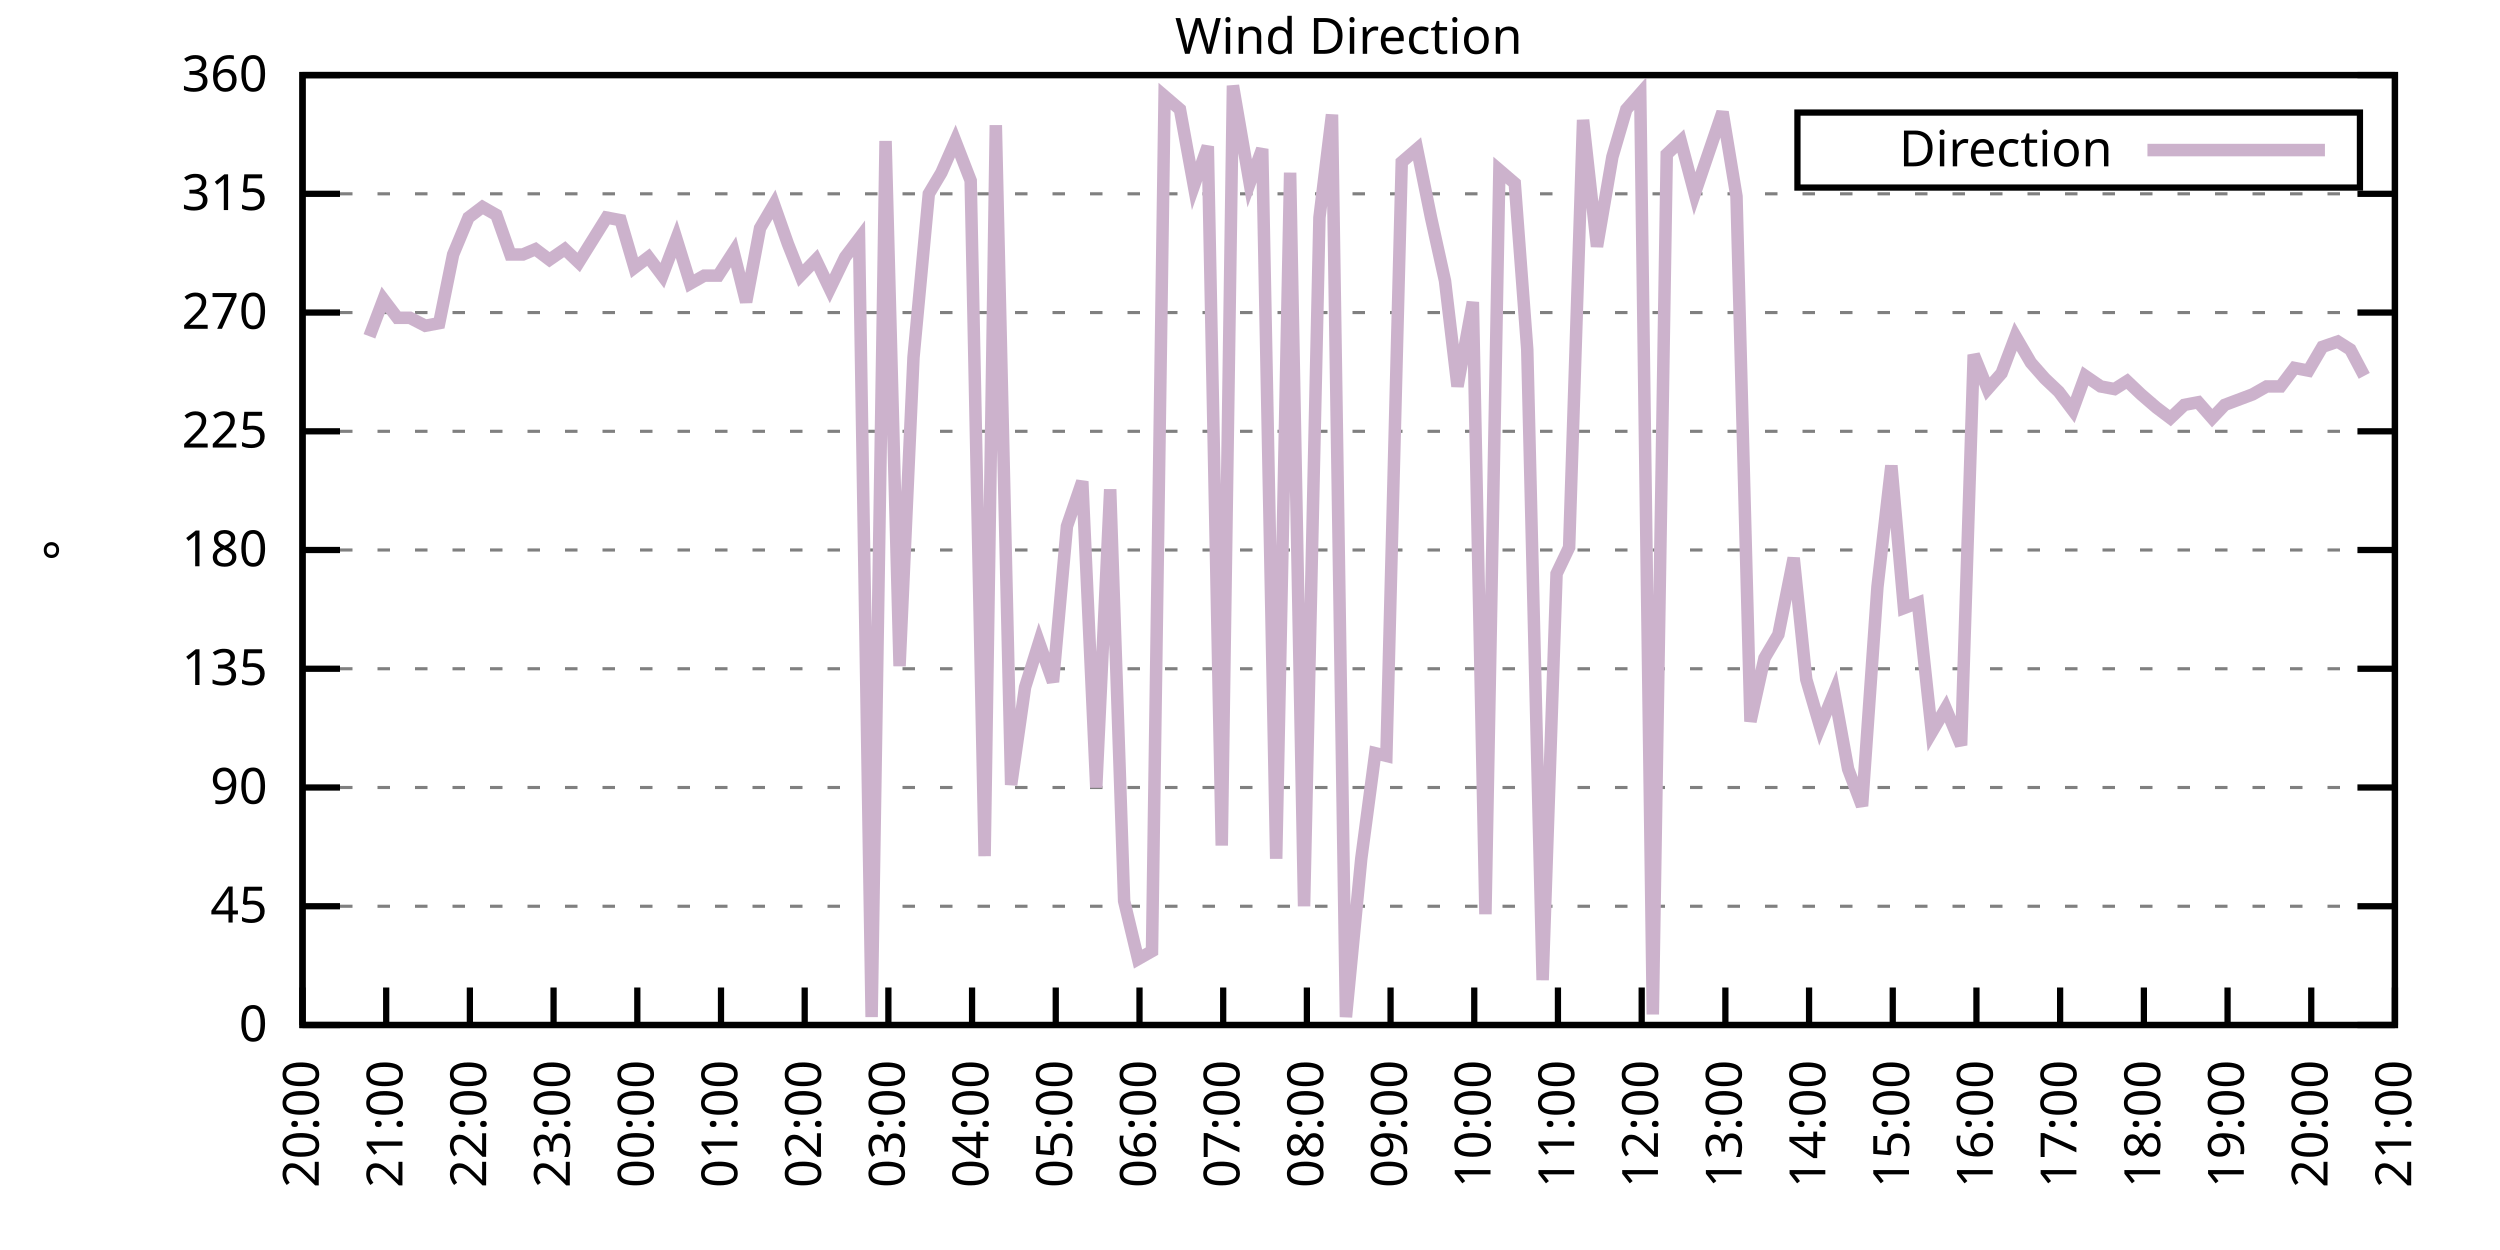
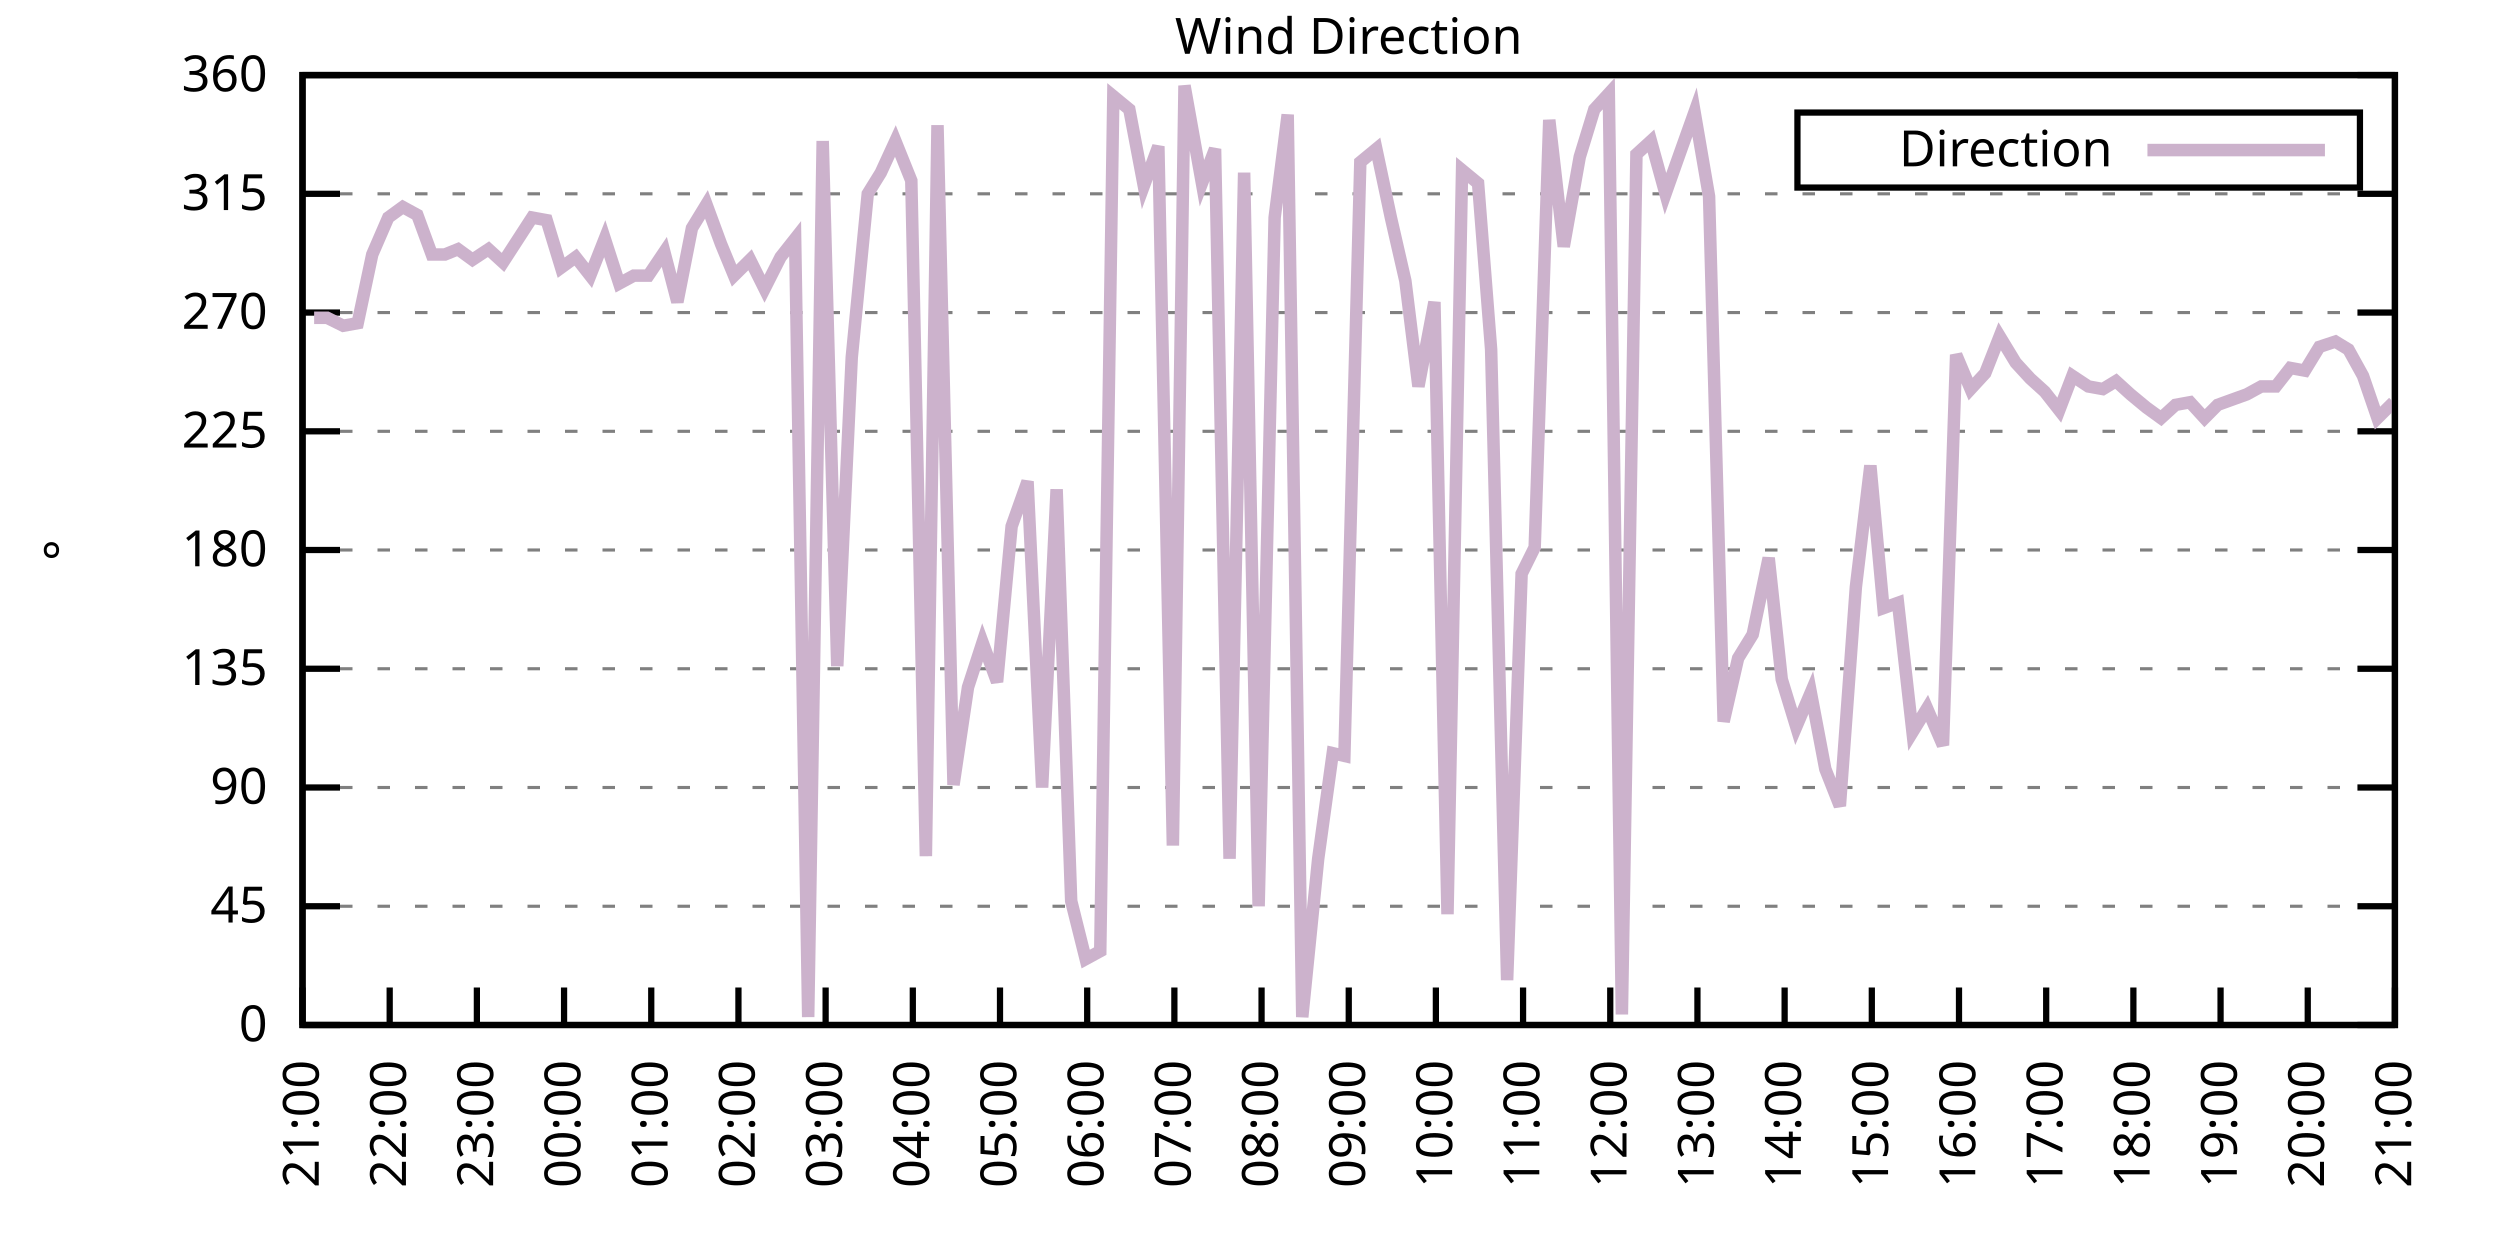
<svg xmlns="http://www.w3.org/2000/svg" xmlns:xlink="http://www.w3.org/1999/xlink" width="400" height="200" viewBox="0 0 400 200">
  <g id="gnuplot_canvas">
    <rect x="0" y="0" width="400" height="200" fill="none" />
    <defs>
      <circle id="gpDot" r="0.5" stroke-width="0.5" stroke="currentColor" />
      <path id="gpPt0" stroke-width="0.333" stroke="currentColor" d="M-1,0 h2 M0,-1 v2" />
      <path id="gpPt1" stroke-width="0.333" stroke="currentColor" d="M-1,-1 L1,1 M1,-1 L-1,1" />
      <path id="gpPt2" stroke-width="0.333" stroke="currentColor" d="M-1,0 L1,0 M0,-1 L0,1 M-1,-1 L1,1 M-1,1 L1,-1" />
      <rect id="gpPt3" stroke-width="0.333" stroke="currentColor" x="-1" y="-1" width="2" height="2" />
      <rect id="gpPt4" stroke-width="0.333" stroke="currentColor" fill="currentColor" x="-1" y="-1" width="2" height="2" />
      <circle id="gpPt5" stroke-width="0.333" stroke="currentColor" cx="0" cy="0" r="1" />
      <use xlink:href="#gpPt5" id="gpPt6" fill="currentColor" stroke="none" />
      <path id="gpPt7" stroke-width="0.333" stroke="currentColor" d="M0,-1.33 L-1.33,0.67 L1.33,0.67 z" />
      <use xlink:href="#gpPt7" id="gpPt8" fill="currentColor" stroke="none" />
      <use xlink:href="#gpPt7" id="gpPt9" stroke="currentColor" transform="rotate(180)" />
      <use xlink:href="#gpPt9" id="gpPt10" fill="currentColor" stroke="none" />
      <use xlink:href="#gpPt3" id="gpPt11" stroke="currentColor" transform="rotate(45)" />
      <use xlink:href="#gpPt11" id="gpPt12" fill="currentColor" stroke="none" />
      <path id="gpPt13" stroke-width="0.333" stroke="currentColor" d="M0,1.330 L1.265,0.411 L0.782,-1.067 L-0.782,-1.076 L-1.265,0.411 z" />
      <use xlink:href="#gpPt13" id="gpPt14" fill="currentColor" stroke="none" />
      <filter id="textbox" filterUnits="objectBoundingBox" x="0" y="0" height="1" width="1">
        <feFlood flood-color="white" flood-opacity="1" result="bgnd" />
        <feComposite in="SourceGraphic" in2="bgnd" operator="atop" />
      </filter>
      <filter id="greybox" filterUnits="objectBoundingBox" x="0" y="0" height="1" width="1">
        <feFlood flood-color="lightgrey" flood-opacity="1" result="grey" />
        <feComposite in="SourceGraphic" in2="grey" operator="atop" />
      </filter>
    </defs>
    <g fill="none" color="white" stroke="currentColor" stroke-width="1.00" stroke-linecap="butt" stroke-linejoin="miter">
</g>
    <g fill="none" color="black" stroke="currentColor" stroke-width="1.00" stroke-linecap="butt" stroke-linejoin="miter">
      <g stroke="none" shape-rendering="crispEdges">
        <polygon fill="rgb(255, 255, 255)" points="48.40,164.00 383.18,164.00 383.18,12.02 48.40,12.02 " />
      </g>
    </g>
    <g fill="none" color="black" stroke="currentColor" stroke-width="1.00" stroke-linecap="butt" stroke-linejoin="miter">
</g>
    <g fill="none" color="black" stroke="black" stroke-width="0.50" stroke-linecap="butt" stroke-linejoin="miter">
</g>
    <g fill="none" color="gray" stroke="currentColor" stroke-width="0.50" stroke-linecap="butt" stroke-linejoin="miter">
      <path stroke="gray" stroke-dasharray="2,4" class="gridline" d="M48.40,164.00 L383.19,164.00  " />
    </g>
    <g fill="none" color="gray" stroke="gray" stroke-width="1.00" stroke-linecap="butt" stroke-linejoin="miter">
</g>
    <g fill="none" color="black" stroke="currentColor" stroke-width="1.00" stroke-linecap="butt" stroke-linejoin="miter">
      <path stroke="black" d="M48.40,164.00 L54.40,164.00 M383.19,164.00 L377.19,164.00  " />
      <g transform="translate(42.80,166.60)" stroke="none" fill="black" font-family="Sans" font-size="8.00" text-anchor="end">
        <text>
          <tspan font-family="Sans"> 0</tspan>
        </text>
      </g>
    </g>
    <g fill="none" color="black" stroke="currentColor" stroke-width="1.00" stroke-linecap="butt" stroke-linejoin="miter">
</g>
    <g fill="none" color="black" stroke="black" stroke-width="0.50" stroke-linecap="butt" stroke-linejoin="miter">
</g>
    <g fill="none" color="gray" stroke="currentColor" stroke-width="0.50" stroke-linecap="butt" stroke-linejoin="miter">
      <path stroke="gray" stroke-dasharray="2,4" class="gridline" d="M48.40,145.00 L383.19,145.00  " />
    </g>
    <g fill="none" color="gray" stroke="gray" stroke-width="1.00" stroke-linecap="butt" stroke-linejoin="miter">
</g>
    <g fill="none" color="black" stroke="currentColor" stroke-width="1.00" stroke-linecap="butt" stroke-linejoin="miter">
      <path stroke="black" d="M48.40,145.00 L54.40,145.00 M383.19,145.00 L377.19,145.00  " />
      <g transform="translate(42.80,147.60)" stroke="none" fill="black" font-family="Sans" font-size="8.00" text-anchor="end">
        <text>
          <tspan font-family="Sans"> 45</tspan>
        </text>
      </g>
    </g>
    <g fill="none" color="black" stroke="currentColor" stroke-width="1.00" stroke-linecap="butt" stroke-linejoin="miter">
</g>
    <g fill="none" color="black" stroke="black" stroke-width="0.50" stroke-linecap="butt" stroke-linejoin="miter">
</g>
    <g fill="none" color="gray" stroke="currentColor" stroke-width="0.50" stroke-linecap="butt" stroke-linejoin="miter">
      <path stroke="gray" stroke-dasharray="2,4" class="gridline" d="M48.40,126.00 L383.19,126.00  " />
    </g>
    <g fill="none" color="gray" stroke="gray" stroke-width="1.00" stroke-linecap="butt" stroke-linejoin="miter">
</g>
    <g fill="none" color="black" stroke="currentColor" stroke-width="1.00" stroke-linecap="butt" stroke-linejoin="miter">
      <path stroke="black" d="M48.40,126.00 L54.40,126.00 M383.19,126.00 L377.19,126.00  " />
      <g transform="translate(42.80,128.60)" stroke="none" fill="black" font-family="Sans" font-size="8.00" text-anchor="end">
        <text>
          <tspan font-family="Sans"> 90</tspan>
        </text>
      </g>
    </g>
    <g fill="none" color="black" stroke="currentColor" stroke-width="1.00" stroke-linecap="butt" stroke-linejoin="miter">
</g>
    <g fill="none" color="black" stroke="black" stroke-width="0.50" stroke-linecap="butt" stroke-linejoin="miter">
</g>
    <g fill="none" color="gray" stroke="currentColor" stroke-width="0.50" stroke-linecap="butt" stroke-linejoin="miter">
      <path stroke="gray" stroke-dasharray="2,4" class="gridline" d="M48.40,107.00 L383.19,107.00  " />
    </g>
    <g fill="none" color="gray" stroke="gray" stroke-width="1.00" stroke-linecap="butt" stroke-linejoin="miter">
</g>
    <g fill="none" color="black" stroke="currentColor" stroke-width="1.00" stroke-linecap="butt" stroke-linejoin="miter">
      <path stroke="black" d="M48.40,107.00 L54.40,107.00 M383.19,107.00 L377.19,107.00  " />
      <g transform="translate(42.80,109.60)" stroke="none" fill="black" font-family="Sans" font-size="8.00" text-anchor="end">
        <text>
          <tspan font-family="Sans"> 135</tspan>
        </text>
      </g>
    </g>
    <g fill="none" color="black" stroke="currentColor" stroke-width="1.00" stroke-linecap="butt" stroke-linejoin="miter">
</g>
    <g fill="none" color="black" stroke="black" stroke-width="0.50" stroke-linecap="butt" stroke-linejoin="miter">
</g>
    <g fill="none" color="gray" stroke="currentColor" stroke-width="0.50" stroke-linecap="butt" stroke-linejoin="miter">
      <path stroke="gray" stroke-dasharray="2,4" class="gridline" d="M48.40,88.00 L383.19,88.00  " />
    </g>
    <g fill="none" color="gray" stroke="gray" stroke-width="1.00" stroke-linecap="butt" stroke-linejoin="miter">
</g>
    <g fill="none" color="black" stroke="currentColor" stroke-width="1.00" stroke-linecap="butt" stroke-linejoin="miter">
      <path stroke="black" d="M48.40,88.00 L54.40,88.00 M383.19,88.00 L377.19,88.00  " />
      <g transform="translate(42.80,90.60)" stroke="none" fill="black" font-family="Sans" font-size="8.00" text-anchor="end">
        <text>
          <tspan font-family="Sans"> 180</tspan>
        </text>
      </g>
    </g>
    <g fill="none" color="black" stroke="currentColor" stroke-width="1.00" stroke-linecap="butt" stroke-linejoin="miter">
</g>
    <g fill="none" color="black" stroke="black" stroke-width="0.50" stroke-linecap="butt" stroke-linejoin="miter">
</g>
    <g fill="none" color="gray" stroke="currentColor" stroke-width="0.50" stroke-linecap="butt" stroke-linejoin="miter">
      <path stroke="gray" stroke-dasharray="2,4" class="gridline" d="M48.40,69.01 L383.19,69.01  " />
    </g>
    <g fill="none" color="gray" stroke="gray" stroke-width="1.00" stroke-linecap="butt" stroke-linejoin="miter">
</g>
    <g fill="none" color="black" stroke="currentColor" stroke-width="1.00" stroke-linecap="butt" stroke-linejoin="miter">
      <path stroke="black" d="M48.40,69.01 L54.40,69.01 M383.19,69.01 L377.19,69.01  " />
      <g transform="translate(42.80,71.61)" stroke="none" fill="black" font-family="Sans" font-size="8.00" text-anchor="end">
        <text>
          <tspan font-family="Sans"> 225</tspan>
        </text>
      </g>
    </g>
    <g fill="none" color="black" stroke="currentColor" stroke-width="1.00" stroke-linecap="butt" stroke-linejoin="miter">
</g>
    <g fill="none" color="black" stroke="black" stroke-width="0.50" stroke-linecap="butt" stroke-linejoin="miter">
</g>
    <g fill="none" color="gray" stroke="currentColor" stroke-width="0.50" stroke-linecap="butt" stroke-linejoin="miter">
      <path stroke="gray" stroke-dasharray="2,4" class="gridline" d="M48.40,50.01 L383.19,50.01  " />
    </g>
    <g fill="none" color="gray" stroke="gray" stroke-width="1.00" stroke-linecap="butt" stroke-linejoin="miter">
</g>
    <g fill="none" color="black" stroke="currentColor" stroke-width="1.00" stroke-linecap="butt" stroke-linejoin="miter">
      <path stroke="black" d="M48.40,50.01 L54.40,50.01 M383.19,50.01 L377.19,50.01  " />
      <g transform="translate(42.80,52.61)" stroke="none" fill="black" font-family="Sans" font-size="8.00" text-anchor="end">
        <text>
          <tspan font-family="Sans"> 270</tspan>
        </text>
      </g>
    </g>
    <g fill="none" color="black" stroke="currentColor" stroke-width="1.00" stroke-linecap="butt" stroke-linejoin="miter">
</g>
    <g fill="none" color="black" stroke="black" stroke-width="0.50" stroke-linecap="butt" stroke-linejoin="miter">
</g>
    <g fill="none" color="gray" stroke="currentColor" stroke-width="0.50" stroke-linecap="butt" stroke-linejoin="miter">
      <path stroke="gray" stroke-dasharray="2,4" class="gridline" d="M48.40,31.01 L383.19,31.01  " />
    </g>
    <g fill="none" color="gray" stroke="gray" stroke-width="1.00" stroke-linecap="butt" stroke-linejoin="miter">
</g>
    <g fill="none" color="black" stroke="currentColor" stroke-width="1.00" stroke-linecap="butt" stroke-linejoin="miter">
      <path stroke="black" d="M48.40,31.01 L54.40,31.01 M383.19,31.01 L377.19,31.01  " />
      <g transform="translate(42.80,33.61)" stroke="none" fill="black" font-family="Sans" font-size="8.00" text-anchor="end">
        <text>
          <tspan font-family="Sans"> 315</tspan>
        </text>
      </g>
    </g>
    <g fill="none" color="black" stroke="currentColor" stroke-width="1.00" stroke-linecap="butt" stroke-linejoin="miter">
</g>
    <g fill="none" color="black" stroke="black" stroke-width="0.50" stroke-linecap="butt" stroke-linejoin="miter">
</g>
    <g fill="none" color="gray" stroke="currentColor" stroke-width="0.50" stroke-linecap="butt" stroke-linejoin="miter">
      <path stroke="gray" stroke-dasharray="2,4" class="gridline" d="M48.40,12.01 L383.19,12.01  " />
    </g>
    <g fill="none" color="gray" stroke="gray" stroke-width="1.00" stroke-linecap="butt" stroke-linejoin="miter">
</g>
    <g fill="none" color="black" stroke="currentColor" stroke-width="1.00" stroke-linecap="butt" stroke-linejoin="miter">
      <path stroke="black" d="M48.40,12.01 L54.40,12.01 M383.19,12.01 L377.19,12.01  " />
      <g transform="translate(42.80,14.61)" stroke="none" fill="black" font-family="Sans" font-size="8.00" text-anchor="end">
        <text>
          <tspan font-family="Sans"> 360</tspan>
        </text>
      </g>
    </g>
    <g fill="none" color="black" stroke="currentColor" stroke-width="1.00" stroke-linecap="butt" stroke-linejoin="miter">
      <path stroke="black" d="M48.40,164.00 L48.40,158.00  " />
      <g transform="translate(51.00,169.60) rotate(270.00)" stroke="none" fill="black" font-family="Sans" font-size="8.00" text-anchor="end">
        <text>
-           <tspan font-family="Sans">20:00</tspan>
-         </text>
-       </g>
-     </g>
-     <g fill="none" color="black" stroke="currentColor" stroke-width="1.00" stroke-linecap="butt" stroke-linejoin="miter">
-       <path stroke="black" d="M61.79,164.00 L61.79,158.00  " />
-       <g transform="translate(64.39,169.60) rotate(270.00)" stroke="none" fill="black" font-family="Sans" font-size="8.00" text-anchor="end">
-         <text>
          <tspan font-family="Sans">21:00</tspan>
        </text>
      </g>
    </g>
    <g fill="none" color="black" stroke="currentColor" stroke-width="1.00" stroke-linecap="butt" stroke-linejoin="miter">
-       <path stroke="black" d="M75.18,164.00 L75.18,158.00  " />
-       <g transform="translate(77.78,169.60) rotate(270.00)" stroke="none" fill="black" font-family="Sans" font-size="8.00" text-anchor="end">
+       <path stroke="black" d="M62.35,164.00 L62.35,158.00  " />
+       <g transform="translate(64.95,169.60) rotate(270.00)" stroke="none" fill="black" font-family="Sans" font-size="8.00" text-anchor="end">
        <text>
          <tspan font-family="Sans">22:00</tspan>
        </text>
      </g>
    </g>
    <g fill="none" color="black" stroke="currentColor" stroke-width="1.00" stroke-linecap="butt" stroke-linejoin="miter">
-       <path stroke="black" d="M88.57,164.00 L88.57,158.00  " />
-       <g transform="translate(91.17,169.60) rotate(270.00)" stroke="none" fill="black" font-family="Sans" font-size="8.00" text-anchor="end">
+       <path stroke="black" d="M76.30,164.00 L76.30,158.00  " />
+       <g transform="translate(78.90,169.60) rotate(270.00)" stroke="none" fill="black" font-family="Sans" font-size="8.00" text-anchor="end">
        <text>
          <tspan font-family="Sans">23:00</tspan>
        </text>
      </g>
    </g>
    <g fill="none" color="black" stroke="currentColor" stroke-width="1.00" stroke-linecap="butt" stroke-linejoin="miter">
-       <path stroke="black" d="M101.97,164.00 L101.97,158.00  " />
-       <g transform="translate(104.57,169.60) rotate(270.00)" stroke="none" fill="black" font-family="Sans" font-size="8.00" text-anchor="end">
+       <path stroke="black" d="M90.25,164.00 L90.25,158.00  " />
+       <g transform="translate(92.85,169.60) rotate(270.00)" stroke="none" fill="black" font-family="Sans" font-size="8.00" text-anchor="end">
        <text>
          <tspan font-family="Sans">00:00</tspan>
        </text>
      </g>
    </g>
    <g fill="none" color="black" stroke="currentColor" stroke-width="1.00" stroke-linecap="butt" stroke-linejoin="miter">
-       <path stroke="black" d="M115.36,164.00 L115.36,158.00  " />
-       <g transform="translate(117.96,169.60) rotate(270.00)" stroke="none" fill="black" font-family="Sans" font-size="8.00" text-anchor="end">
+       <path stroke="black" d="M104.20,164.00 L104.20,158.00  " />
+       <g transform="translate(106.80,169.60) rotate(270.00)" stroke="none" fill="black" font-family="Sans" font-size="8.00" text-anchor="end">
        <text>
          <tspan font-family="Sans">01:00</tspan>
        </text>
      </g>
    </g>
    <g fill="none" color="black" stroke="currentColor" stroke-width="1.00" stroke-linecap="butt" stroke-linejoin="miter">
-       <path stroke="black" d="M128.75,164.00 L128.75,158.00  " />
-       <g transform="translate(131.35,169.60) rotate(270.00)" stroke="none" fill="black" font-family="Sans" font-size="8.00" text-anchor="end">
+       <path stroke="black" d="M118.15,164.00 L118.15,158.00  " />
+       <g transform="translate(120.75,169.60) rotate(270.00)" stroke="none" fill="black" font-family="Sans" font-size="8.00" text-anchor="end">
        <text>
          <tspan font-family="Sans">02:00</tspan>
        </text>
      </g>
    </g>
    <g fill="none" color="black" stroke="currentColor" stroke-width="1.00" stroke-linecap="butt" stroke-linejoin="miter">
-       <path stroke="black" d="M142.14,164.00 L142.14,158.00  " />
-       <g transform="translate(144.74,169.60) rotate(270.00)" stroke="none" fill="black" font-family="Sans" font-size="8.00" text-anchor="end">
+       <path stroke="black" d="M132.10,164.00 L132.10,158.00  " />
+       <g transform="translate(134.70,169.60) rotate(270.00)" stroke="none" fill="black" font-family="Sans" font-size="8.00" text-anchor="end">
        <text>
          <tspan font-family="Sans">03:00</tspan>
        </text>
      </g>
    </g>
    <g fill="none" color="black" stroke="currentColor" stroke-width="1.00" stroke-linecap="butt" stroke-linejoin="miter">
-       <path stroke="black" d="M155.53,164.00 L155.53,158.00  " />
-       <g transform="translate(158.13,169.60) rotate(270.00)" stroke="none" fill="black" font-family="Sans" font-size="8.00" text-anchor="end">
+       <path stroke="black" d="M146.05,164.00 L146.05,158.00  " />
+       <g transform="translate(148.65,169.60) rotate(270.00)" stroke="none" fill="black" font-family="Sans" font-size="8.00" text-anchor="end">
        <text>
          <tspan font-family="Sans">04:00</tspan>
        </text>
      </g>
    </g>
    <g fill="none" color="black" stroke="currentColor" stroke-width="1.00" stroke-linecap="butt" stroke-linejoin="miter">
-       <path stroke="black" d="M168.92,164.00 L168.92,158.00  " />
-       <g transform="translate(171.52,169.60) rotate(270.00)" stroke="none" fill="black" font-family="Sans" font-size="8.00" text-anchor="end">
+       <path stroke="black" d="M160.00,164.00 L160.00,158.00  " />
+       <g transform="translate(162.60,169.60) rotate(270.00)" stroke="none" fill="black" font-family="Sans" font-size="8.00" text-anchor="end">
        <text>
          <tspan font-family="Sans">05:00</tspan>
        </text>
      </g>
    </g>
    <g fill="none" color="black" stroke="currentColor" stroke-width="1.00" stroke-linecap="butt" stroke-linejoin="miter">
-       <path stroke="black" d="M182.32,164.00 L182.32,158.00  " />
-       <g transform="translate(184.92,169.60) rotate(270.00)" stroke="none" fill="black" font-family="Sans" font-size="8.00" text-anchor="end">
+       <path stroke="black" d="M173.95,164.00 L173.95,158.00  " />
+       <g transform="translate(176.55,169.60) rotate(270.00)" stroke="none" fill="black" font-family="Sans" font-size="8.00" text-anchor="end">
        <text>
          <tspan font-family="Sans">06:00</tspan>
        </text>
      </g>
    </g>
    <g fill="none" color="black" stroke="currentColor" stroke-width="1.00" stroke-linecap="butt" stroke-linejoin="miter">
-       <path stroke="black" d="M195.71,164.00 L195.71,158.00  " />
-       <g transform="translate(198.31,169.60) rotate(270.00)" stroke="none" fill="black" font-family="Sans" font-size="8.00" text-anchor="end">
+       <path stroke="black" d="M187.90,164.00 L187.90,158.00  " />
+       <g transform="translate(190.50,169.60) rotate(270.00)" stroke="none" fill="black" font-family="Sans" font-size="8.00" text-anchor="end">
        <text>
          <tspan font-family="Sans">07:00</tspan>
        </text>
      </g>
    </g>
    <g fill="none" color="black" stroke="currentColor" stroke-width="1.00" stroke-linecap="butt" stroke-linejoin="miter">
-       <path stroke="black" d="M209.10,164.00 L209.10,158.00  " />
-       <g transform="translate(211.70,169.60) rotate(270.00)" stroke="none" fill="black" font-family="Sans" font-size="8.00" text-anchor="end">
+       <path stroke="black" d="M201.85,164.00 L201.85,158.00  " />
+       <g transform="translate(204.45,169.60) rotate(270.00)" stroke="none" fill="black" font-family="Sans" font-size="8.00" text-anchor="end">
        <text>
          <tspan font-family="Sans">08:00</tspan>
        </text>
      </g>
    </g>
    <g fill="none" color="black" stroke="currentColor" stroke-width="1.00" stroke-linecap="butt" stroke-linejoin="miter">
-       <path stroke="black" d="M222.49,164.00 L222.49,158.00  " />
-       <g transform="translate(225.09,169.60) rotate(270.00)" stroke="none" fill="black" font-family="Sans" font-size="8.00" text-anchor="end">
+       <path stroke="black" d="M215.80,164.00 L215.80,158.00  " />
+       <g transform="translate(218.40,169.60) rotate(270.00)" stroke="none" fill="black" font-family="Sans" font-size="8.00" text-anchor="end">
        <text>
          <tspan font-family="Sans">09:00</tspan>
        </text>
      </g>
    </g>
    <g fill="none" color="black" stroke="currentColor" stroke-width="1.00" stroke-linecap="butt" stroke-linejoin="miter">
-       <path stroke="black" d="M235.88,164.00 L235.88,158.00  " />
-       <g transform="translate(238.48,169.60) rotate(270.00)" stroke="none" fill="black" font-family="Sans" font-size="8.00" text-anchor="end">
+       <path stroke="black" d="M229.74,164.00 L229.74,158.00  " />
+       <g transform="translate(232.34,169.60) rotate(270.00)" stroke="none" fill="black" font-family="Sans" font-size="8.00" text-anchor="end">
        <text>
          <tspan font-family="Sans">10:00</tspan>
        </text>
      </g>
    </g>
    <g fill="none" color="black" stroke="currentColor" stroke-width="1.00" stroke-linecap="butt" stroke-linejoin="miter">
-       <path stroke="black" d="M249.27,164.00 L249.27,158.00  " />
-       <g transform="translate(251.87,169.60) rotate(270.00)" stroke="none" fill="black" font-family="Sans" font-size="8.00" text-anchor="end">
+       <path stroke="black" d="M243.69,164.00 L243.69,158.00  " />
+       <g transform="translate(246.29,169.60) rotate(270.00)" stroke="none" fill="black" font-family="Sans" font-size="8.00" text-anchor="end">
        <text>
          <tspan font-family="Sans">11:00</tspan>
        </text>
      </g>
    </g>
    <g fill="none" color="black" stroke="currentColor" stroke-width="1.00" stroke-linecap="butt" stroke-linejoin="miter">
-       <path stroke="black" d="M262.67,164.00 L262.67,158.00  " />
-       <g transform="translate(265.27,169.60) rotate(270.00)" stroke="none" fill="black" font-family="Sans" font-size="8.00" text-anchor="end">
+       <path stroke="black" d="M257.64,164.00 L257.64,158.00  " />
+       <g transform="translate(260.24,169.60) rotate(270.00)" stroke="none" fill="black" font-family="Sans" font-size="8.00" text-anchor="end">
        <text>
          <tspan font-family="Sans">12:00</tspan>
        </text>
      </g>
    </g>
    <g fill="none" color="black" stroke="currentColor" stroke-width="1.00" stroke-linecap="butt" stroke-linejoin="miter">
-       <path stroke="black" d="M276.06,164.00 L276.06,158.00  " />
-       <g transform="translate(278.66,169.60) rotate(270.00)" stroke="none" fill="black" font-family="Sans" font-size="8.00" text-anchor="end">
+       <path stroke="black" d="M271.59,164.00 L271.59,158.00  " />
+       <g transform="translate(274.19,169.60) rotate(270.00)" stroke="none" fill="black" font-family="Sans" font-size="8.00" text-anchor="end">
        <text>
          <tspan font-family="Sans">13:00</tspan>
        </text>
      </g>
    </g>
    <g fill="none" color="black" stroke="currentColor" stroke-width="1.00" stroke-linecap="butt" stroke-linejoin="miter">
-       <path stroke="black" d="M289.45,164.00 L289.45,158.00  " />
-       <g transform="translate(292.05,169.60) rotate(270.00)" stroke="none" fill="black" font-family="Sans" font-size="8.00" text-anchor="end">
+       <path stroke="black" d="M285.54,164.00 L285.54,158.00  " />
+       <g transform="translate(288.14,169.60) rotate(270.00)" stroke="none" fill="black" font-family="Sans" font-size="8.00" text-anchor="end">
        <text>
          <tspan font-family="Sans">14:00</tspan>
        </text>
      </g>
    </g>
    <g fill="none" color="black" stroke="currentColor" stroke-width="1.00" stroke-linecap="butt" stroke-linejoin="miter">
-       <path stroke="black" d="M302.84,164.00 L302.84,158.00  " />
-       <g transform="translate(305.44,169.60) rotate(270.00)" stroke="none" fill="black" font-family="Sans" font-size="8.00" text-anchor="end">
+       <path stroke="black" d="M299.49,164.00 L299.49,158.00  " />
+       <g transform="translate(302.09,169.60) rotate(270.00)" stroke="none" fill="black" font-family="Sans" font-size="8.00" text-anchor="end">
        <text>
          <tspan font-family="Sans">15:00</tspan>
        </text>
      </g>
    </g>
    <g fill="none" color="black" stroke="currentColor" stroke-width="1.00" stroke-linecap="butt" stroke-linejoin="miter">
-       <path stroke="black" d="M316.23,164.00 L316.23,158.00  " />
-       <g transform="translate(318.83,169.60) rotate(270.00)" stroke="none" fill="black" font-family="Sans" font-size="8.00" text-anchor="end">
+       <path stroke="black" d="M313.44,164.00 L313.44,158.00  " />
+       <g transform="translate(316.04,169.60) rotate(270.00)" stroke="none" fill="black" font-family="Sans" font-size="8.00" text-anchor="end">
        <text>
          <tspan font-family="Sans">16:00</tspan>
        </text>
      </g>
    </g>
    <g fill="none" color="black" stroke="currentColor" stroke-width="1.00" stroke-linecap="butt" stroke-linejoin="miter">
-       <path stroke="black" d="M329.62,164.00 L329.62,158.00  " />
-       <g transform="translate(332.22,169.60) rotate(270.00)" stroke="none" fill="black" font-family="Sans" font-size="8.00" text-anchor="end">
+       <path stroke="black" d="M327.39,164.00 L327.39,158.00  " />
+       <g transform="translate(329.99,169.60) rotate(270.00)" stroke="none" fill="black" font-family="Sans" font-size="8.00" text-anchor="end">
        <text>
          <tspan font-family="Sans">17:00</tspan>
        </text>
      </g>
    </g>
    <g fill="none" color="black" stroke="currentColor" stroke-width="1.00" stroke-linecap="butt" stroke-linejoin="miter">
-       <path stroke="black" d="M343.02,164.00 L343.02,158.00  " />
-       <g transform="translate(345.62,169.60) rotate(270.00)" stroke="none" fill="black" font-family="Sans" font-size="8.00" text-anchor="end">
+       <path stroke="black" d="M341.34,164.00 L341.34,158.00  " />
+       <g transform="translate(343.94,169.60) rotate(270.00)" stroke="none" fill="black" font-family="Sans" font-size="8.00" text-anchor="end">
        <text>
          <tspan font-family="Sans">18:00</tspan>
        </text>
      </g>
    </g>
    <g fill="none" color="black" stroke="currentColor" stroke-width="1.00" stroke-linecap="butt" stroke-linejoin="miter">
-       <path stroke="black" d="M356.41,164.00 L356.41,158.00  " />
-       <g transform="translate(359.01,169.60) rotate(270.00)" stroke="none" fill="black" font-family="Sans" font-size="8.00" text-anchor="end">
+       <path stroke="black" d="M355.29,164.00 L355.29,158.00  " />
+       <g transform="translate(357.89,169.60) rotate(270.00)" stroke="none" fill="black" font-family="Sans" font-size="8.00" text-anchor="end">
        <text>
          <tspan font-family="Sans">19:00</tspan>
        </text>
      </g>
    </g>
    <g fill="none" color="black" stroke="currentColor" stroke-width="1.00" stroke-linecap="butt" stroke-linejoin="miter">
-       <path stroke="black" d="M369.80,164.00 L369.80,158.00  " />
-       <g transform="translate(372.40,169.60) rotate(270.00)" stroke="none" fill="black" font-family="Sans" font-size="8.00" text-anchor="end">
+       <path stroke="black" d="M369.24,164.00 L369.24,158.00  " />
+       <g transform="translate(371.84,169.60) rotate(270.00)" stroke="none" fill="black" font-family="Sans" font-size="8.00" text-anchor="end">
        <text>
          <tspan font-family="Sans">20:00</tspan>
        </text>
      </g>
    </g>
    <g fill="none" color="black" stroke="currentColor" stroke-width="1.00" stroke-linecap="butt" stroke-linejoin="miter">
      <path stroke="black" d="M383.19,164.00 L383.19,158.00  " />
      <g transform="translate(385.79,169.60) rotate(270.00)" stroke="none" fill="black" font-family="Sans" font-size="8.00" text-anchor="end">
        <text>
          <tspan font-family="Sans">21:00</tspan>
        </text>
      </g>
    </g>
    <g fill="none" color="black" stroke="currentColor" stroke-width="1.00" stroke-linecap="butt" stroke-linejoin="miter">
</g>
    <g fill="none" color="black" stroke="currentColor" stroke-width="1.00" stroke-linecap="butt" stroke-linejoin="miter">
      <path stroke="black" d="M48.40,12.01 L48.40,164.00 L383.19,164.00 L383.19,12.01 L48.40,12.01 Z  " />
    </g>
    <g fill="none" color="black" stroke="currentColor" stroke-width="1.00" stroke-linecap="butt" stroke-linejoin="miter">
</g>
    <g fill="none" color="black" stroke="currentColor" stroke-width="1.00" stroke-linecap="butt" stroke-linejoin="miter">
      <path stroke="black" d="M287.59,30.01 L287.59,18.01 L377.59,18.01 L377.59,30.01 L287.59,30.01 Z  " />
    </g>
    <g id="Wind_direction_plot_1">
      <g fill="none" color="white" stroke="black" stroke-width="2.00" stroke-linecap="butt" stroke-linejoin="miter">
</g>
      <g fill="none" color="black" stroke="currentColor" stroke-width="2.00" stroke-linecap="butt" stroke-linejoin="miter">
        <g transform="translate(337.99,26.61)" stroke="none" fill="black" font-family="Sans" font-size="8.00" text-anchor="end">
          <text>
            <tspan font-family="Sans">Direction</tspan>
          </text>
        </g>
      </g>
      <g fill="none" color="black" stroke="currentColor" stroke-width="2.00" stroke-linecap="butt" stroke-linejoin="miter">
-         <path stroke="rgb(204, 178, 204)" d="M343.59,24.01 L371.99,24.01 M59.11,53.81 L61.35,47.90 L63.58,50.85 L65.59,50.85 L68.04,52.12 L70.27,51.70   L72.50,40.72 L74.96,34.81 L77.19,33.12 L79.42,34.39 L81.66,40.72 L83.66,40.72 L85.67,39.87 L87.91,41.56   L90.36,39.87 L92.59,41.99 L97.06,34.81 L99.29,35.23 L101.52,42.83 L103.75,41.14 L105.98,44.10 L108.22,38.19   L110.45,45.36 L112.68,44.10 L114.91,44.10 L117.37,40.30 L119.38,48.32 L121.61,36.50 L123.84,32.70 L126.07,39.03   L128.08,44.10 L130.54,41.56 L132.77,46.21 L135.22,41.14 L137.45,38.19 L139.46,162.73 L141.69,22.56 L143.93,106.58   L146.16,57.18 L148.61,31.01 L150.62,27.63 L152.85,22.56 L155.31,28.90 L157.54,136.98 L159.33,20.03 L161.78,125.58   L164.01,109.96 L166.25,102.78 L168.48,109.11 L170.71,84.21 L173.17,77.03 L175.40,126.00 L177.63,78.29 L179.86,144.16   L182.09,153.45 L184.32,152.18 L186.33,15.39 L188.79,17.50 L191.02,29.74 L193.25,23.41 L195.48,135.29 L197.27,13.70   L199.95,29.32 L201.96,23.83 L204.19,137.40 L206.42,27.63 L208.65,145.00 L211.11,34.81 L213.12,18.34 L215.35,162.73   L217.80,137.40 L220.04,120.51 L221.82,120.94 L224.28,25.94 L226.73,23.83 L228.96,34.81 L231.20,44.94 L233.20,61.83   L235.66,48.32 L237.67,146.27 L239.90,27.21 L242.36,29.32 L244.36,55.92 L246.82,156.82 L249.05,91.80 L251.06,87.58   L253.29,19.19 L255.52,39.45 L257.98,25.10 L260.21,17.50 L262.44,14.97 L264.45,162.31 L266.68,24.68 L268.92,22.56   L271.15,31.01 L273.16,25.10 L275.61,17.92 L277.84,31.43 L280.07,115.45 L282.31,105.31 L284.54,101.52 L286.99,89.27   L289.00,108.69 L291.23,116.29 L293.47,110.80 L295.70,123.05 L297.93,128.96 L300.39,93.92 L302.62,74.49 L304.63,97.29   L306.86,96.45 L309.09,117.14 L311.32,113.34 L313.78,119.25 L315.79,56.76 L318.02,62.25 L320.25,59.72 L322.48,53.81   L324.94,58.03 L327.17,60.56 L329.40,62.67 L331.63,65.63 L333.64,60.14 L336.10,61.83 L338.33,62.25 L340.34,60.98   L342.57,63.10 L345.02,65.21 L347.26,66.90 L349.49,64.78 L351.72,64.36 L353.95,66.90 L355.96,64.78 L358.19,63.94   L360.42,63.10 L362.66,61.83 L364.89,61.83 L367.12,58.87 L369.35,59.30 L371.58,55.50 L374.04,54.65 L376.05,55.92   L378.28,60.14  " />
+         <path stroke="rgb(204, 178, 204)" d="M343.59,24.01 L371.99,24.01 M50.26,50.85 L52.35,50.85 L54.91,52.12 L57.23,51.70 L59.56,40.72 L62.12,34.81   L64.44,33.12 L66.77,34.39 L69.09,40.72 L71.18,40.72 L73.28,39.87 L75.60,41.56 L78.16,39.87 L80.48,41.99   L85.13,34.81 L87.46,35.23 L89.78,42.83 L92.11,41.14 L94.43,44.10 L96.76,38.19 L99.08,45.36 L101.41,44.10   L103.73,44.10 L106.29,40.30 L108.38,48.32 L110.71,36.50 L113.03,32.70 L115.36,39.03 L117.45,44.10 L120.01,41.56   L122.33,46.21 L124.89,41.14 L127.22,38.19 L129.31,162.73 L131.63,22.56 L133.96,106.58 L136.28,57.18 L138.84,31.01   L140.93,27.63 L143.26,22.56 L145.81,28.90 L148.14,136.98 L150.00,20.03 L152.56,125.58 L154.88,109.96 L157.21,102.78   L159.53,109.11 L161.86,84.21 L164.41,77.03 L166.74,126.00 L169.06,78.29 L171.39,144.16 L173.71,153.45 L176.04,152.18   L178.13,15.39 L180.69,17.50 L183.01,29.74 L185.34,23.41 L187.66,135.29 L189.52,13.70 L192.31,29.32 L194.41,23.83   L196.73,137.40 L199.06,27.63 L201.38,145.00 L203.94,34.81 L206.03,18.34 L208.36,162.73 L210.91,137.40 L213.24,120.51   L215.10,120.94 L217.65,25.94 L220.21,23.83 L222.54,34.81 L224.86,44.94 L226.95,61.83 L229.51,48.32 L231.60,146.27   L233.93,27.21 L236.49,29.32 L238.58,55.92 L241.14,156.82 L243.46,91.80 L245.55,87.58 L247.88,19.19 L250.20,39.45   L252.76,25.10 L255.09,17.50 L257.41,14.97 L259.50,162.31 L261.83,24.68 L264.15,22.56 L266.48,31.01 L268.57,25.10   L271.13,17.92 L273.45,31.43 L275.78,115.45 L278.10,105.31 L280.43,101.52 L282.99,89.27 L285.08,108.69 L287.40,116.29   L289.73,110.80 L292.05,123.05 L294.38,128.96 L296.94,93.92 L299.26,74.49 L301.35,97.29 L303.68,96.45 L306.00,117.14   L308.33,113.34 L310.88,119.25 L312.98,56.76 L315.30,62.25 L317.63,59.72 L319.95,53.81 L322.51,58.03 L324.83,60.56   L327.16,62.67 L329.48,65.63 L331.58,60.14 L334.13,61.83 L336.46,62.25 L338.55,60.98 L340.88,63.10 L343.43,65.21   L345.76,66.90 L348.08,64.78 L350.41,64.36 L352.73,66.90 L354.83,64.78 L357.15,63.94 L359.48,63.10 L361.80,61.83   L364.13,61.83 L366.45,58.87 L368.78,59.30 L371.10,55.50 L373.66,54.65 L375.75,55.92 L378.08,60.14 L380.40,66.90   L382.96,64.36  " />
      </g>
    </g>
    <g fill="none" color="black" stroke="currentColor" stroke-width="2.00" stroke-linecap="butt" stroke-linejoin="miter">
</g>
    <g fill="none" color="black" stroke="black" stroke-width="1.00" stroke-linecap="butt" stroke-linejoin="miter">
</g>
    <g fill="none" color="black" stroke="currentColor" stroke-width="1.00" stroke-linecap="butt" stroke-linejoin="miter">
      <path stroke="black" d="M48.40,12.01 L48.40,164.00 L383.19,164.00 L383.19,12.01 L48.40,12.01 Z  " />
      <g transform="translate(12.80,88.01) rotate(270.00)" stroke="none" fill="black" font-family="Sans" font-size="8.00" text-anchor="middle">
        <text>
          <tspan font-family="Sans">°</tspan>
        </text>
      </g>
    </g>
    <g fill="none" color="black" stroke="currentColor" stroke-width="1.00" stroke-linecap="butt" stroke-linejoin="miter">
</g>
    <g fill="none" color="black" stroke="currentColor" stroke-width="1.00" stroke-linecap="butt" stroke-linejoin="miter">
      <g transform="translate(215.79,8.61)" stroke="none" fill="black" font-family="Sans" font-size="8.00" text-anchor="middle">
        <text>
          <tspan font-family="Sans">Wind Direction</tspan>
        </text>
      </g>
    </g>
    <g fill="none" color="black" stroke="currentColor" stroke-width="1.00" stroke-linecap="butt" stroke-linejoin="miter">
</g>
  </g>
</svg>
